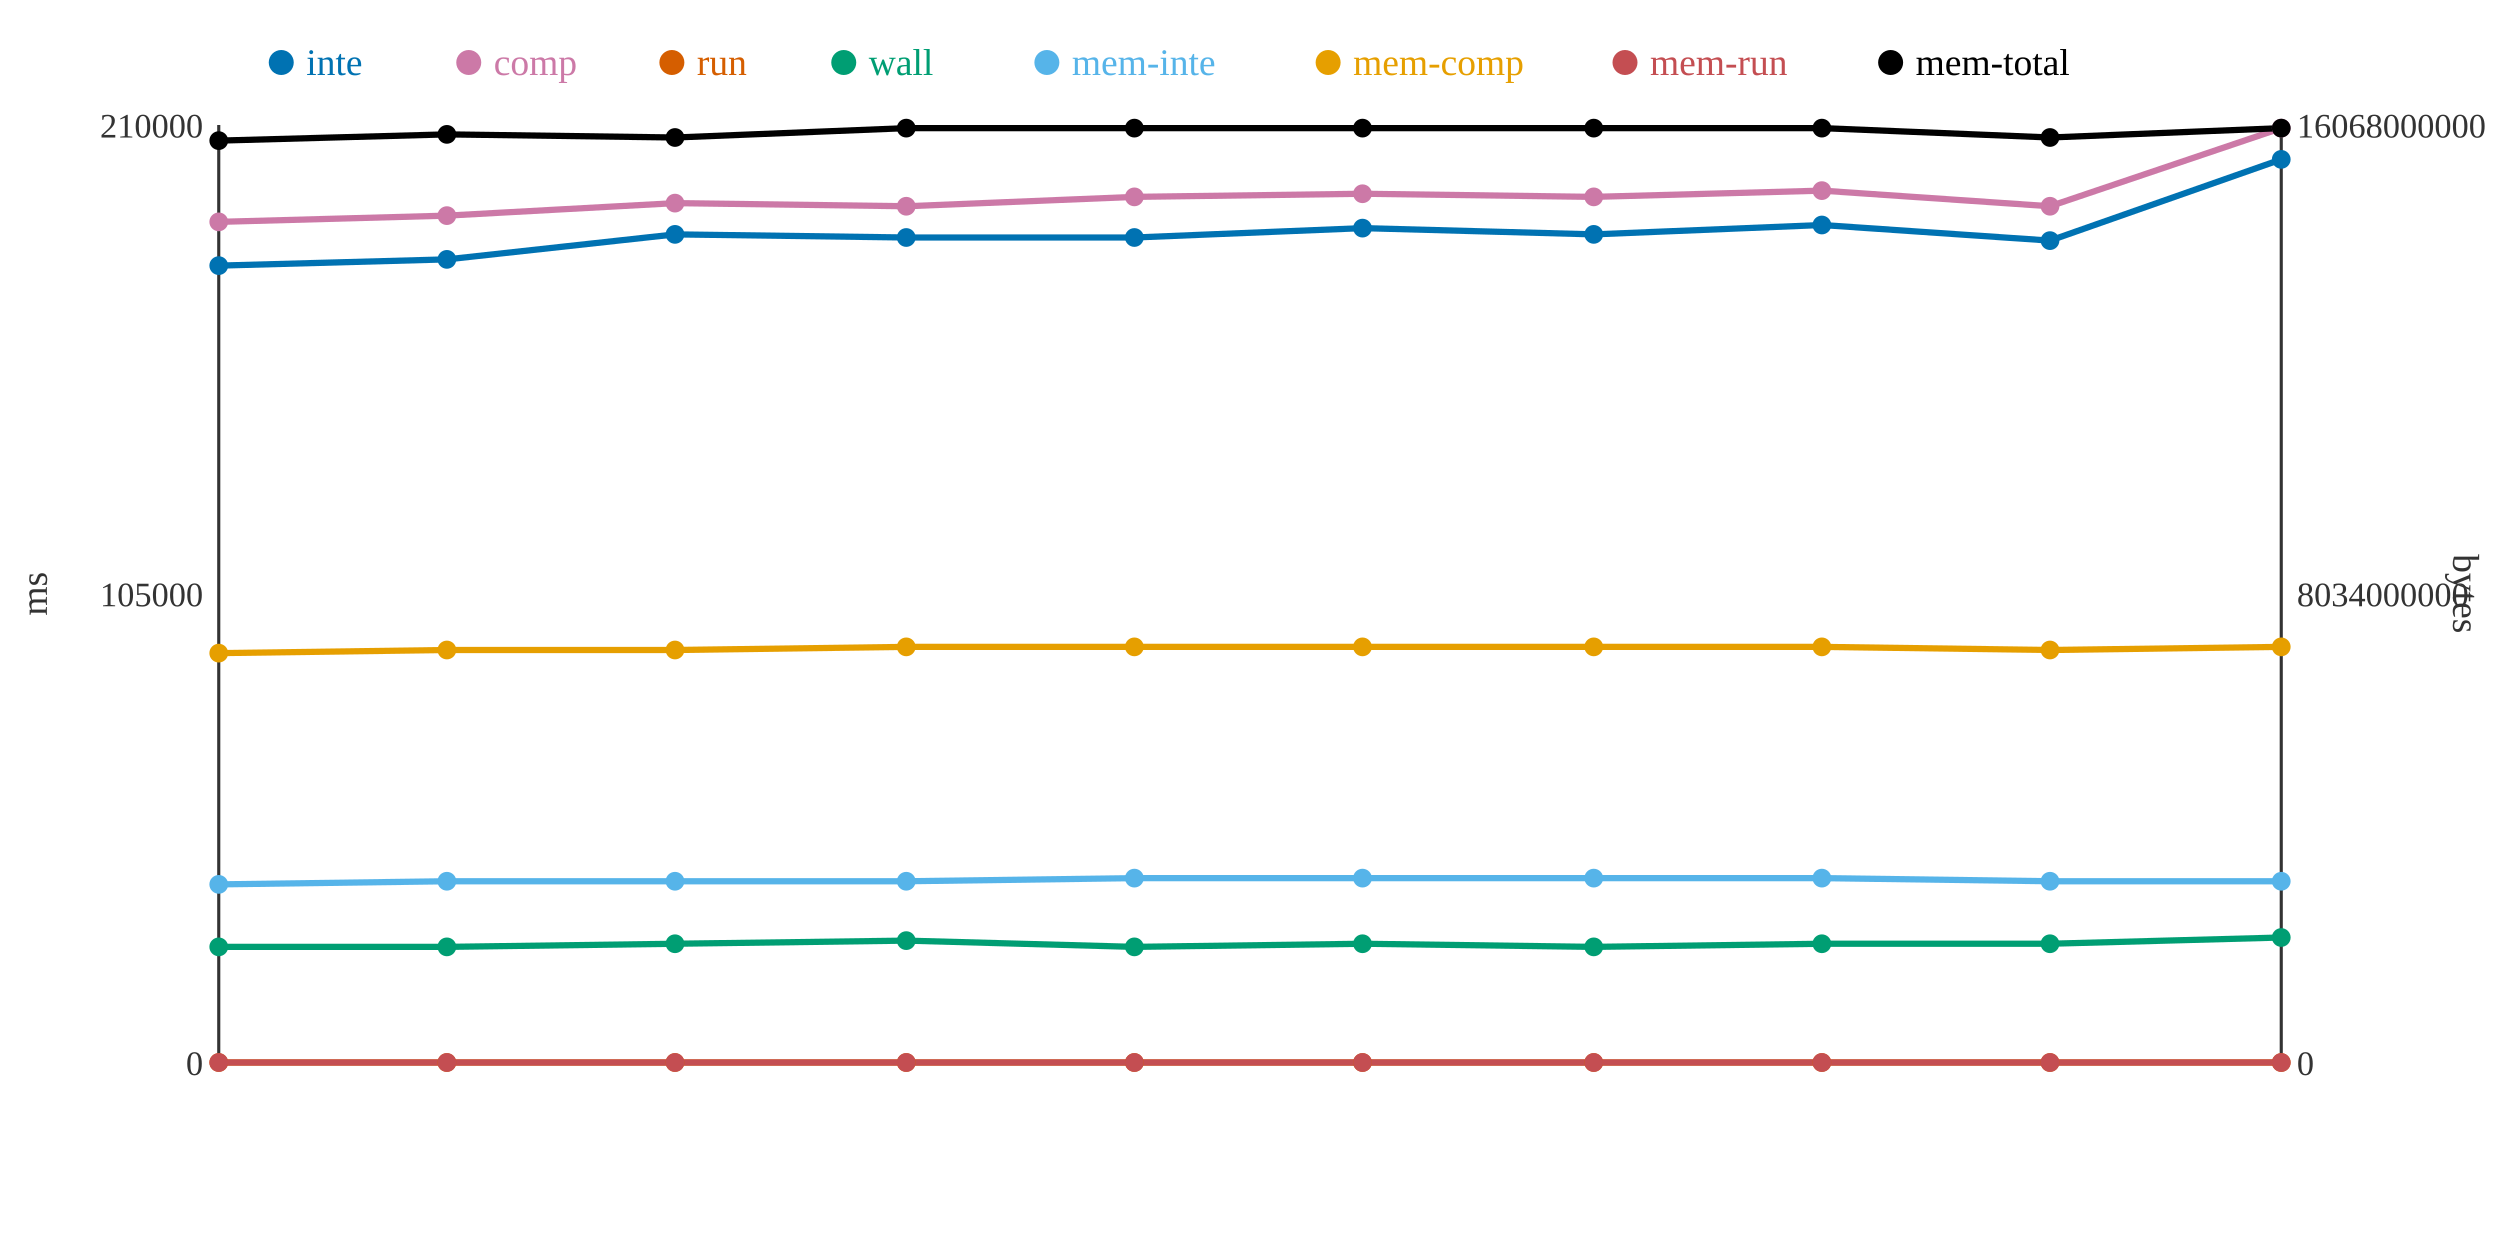
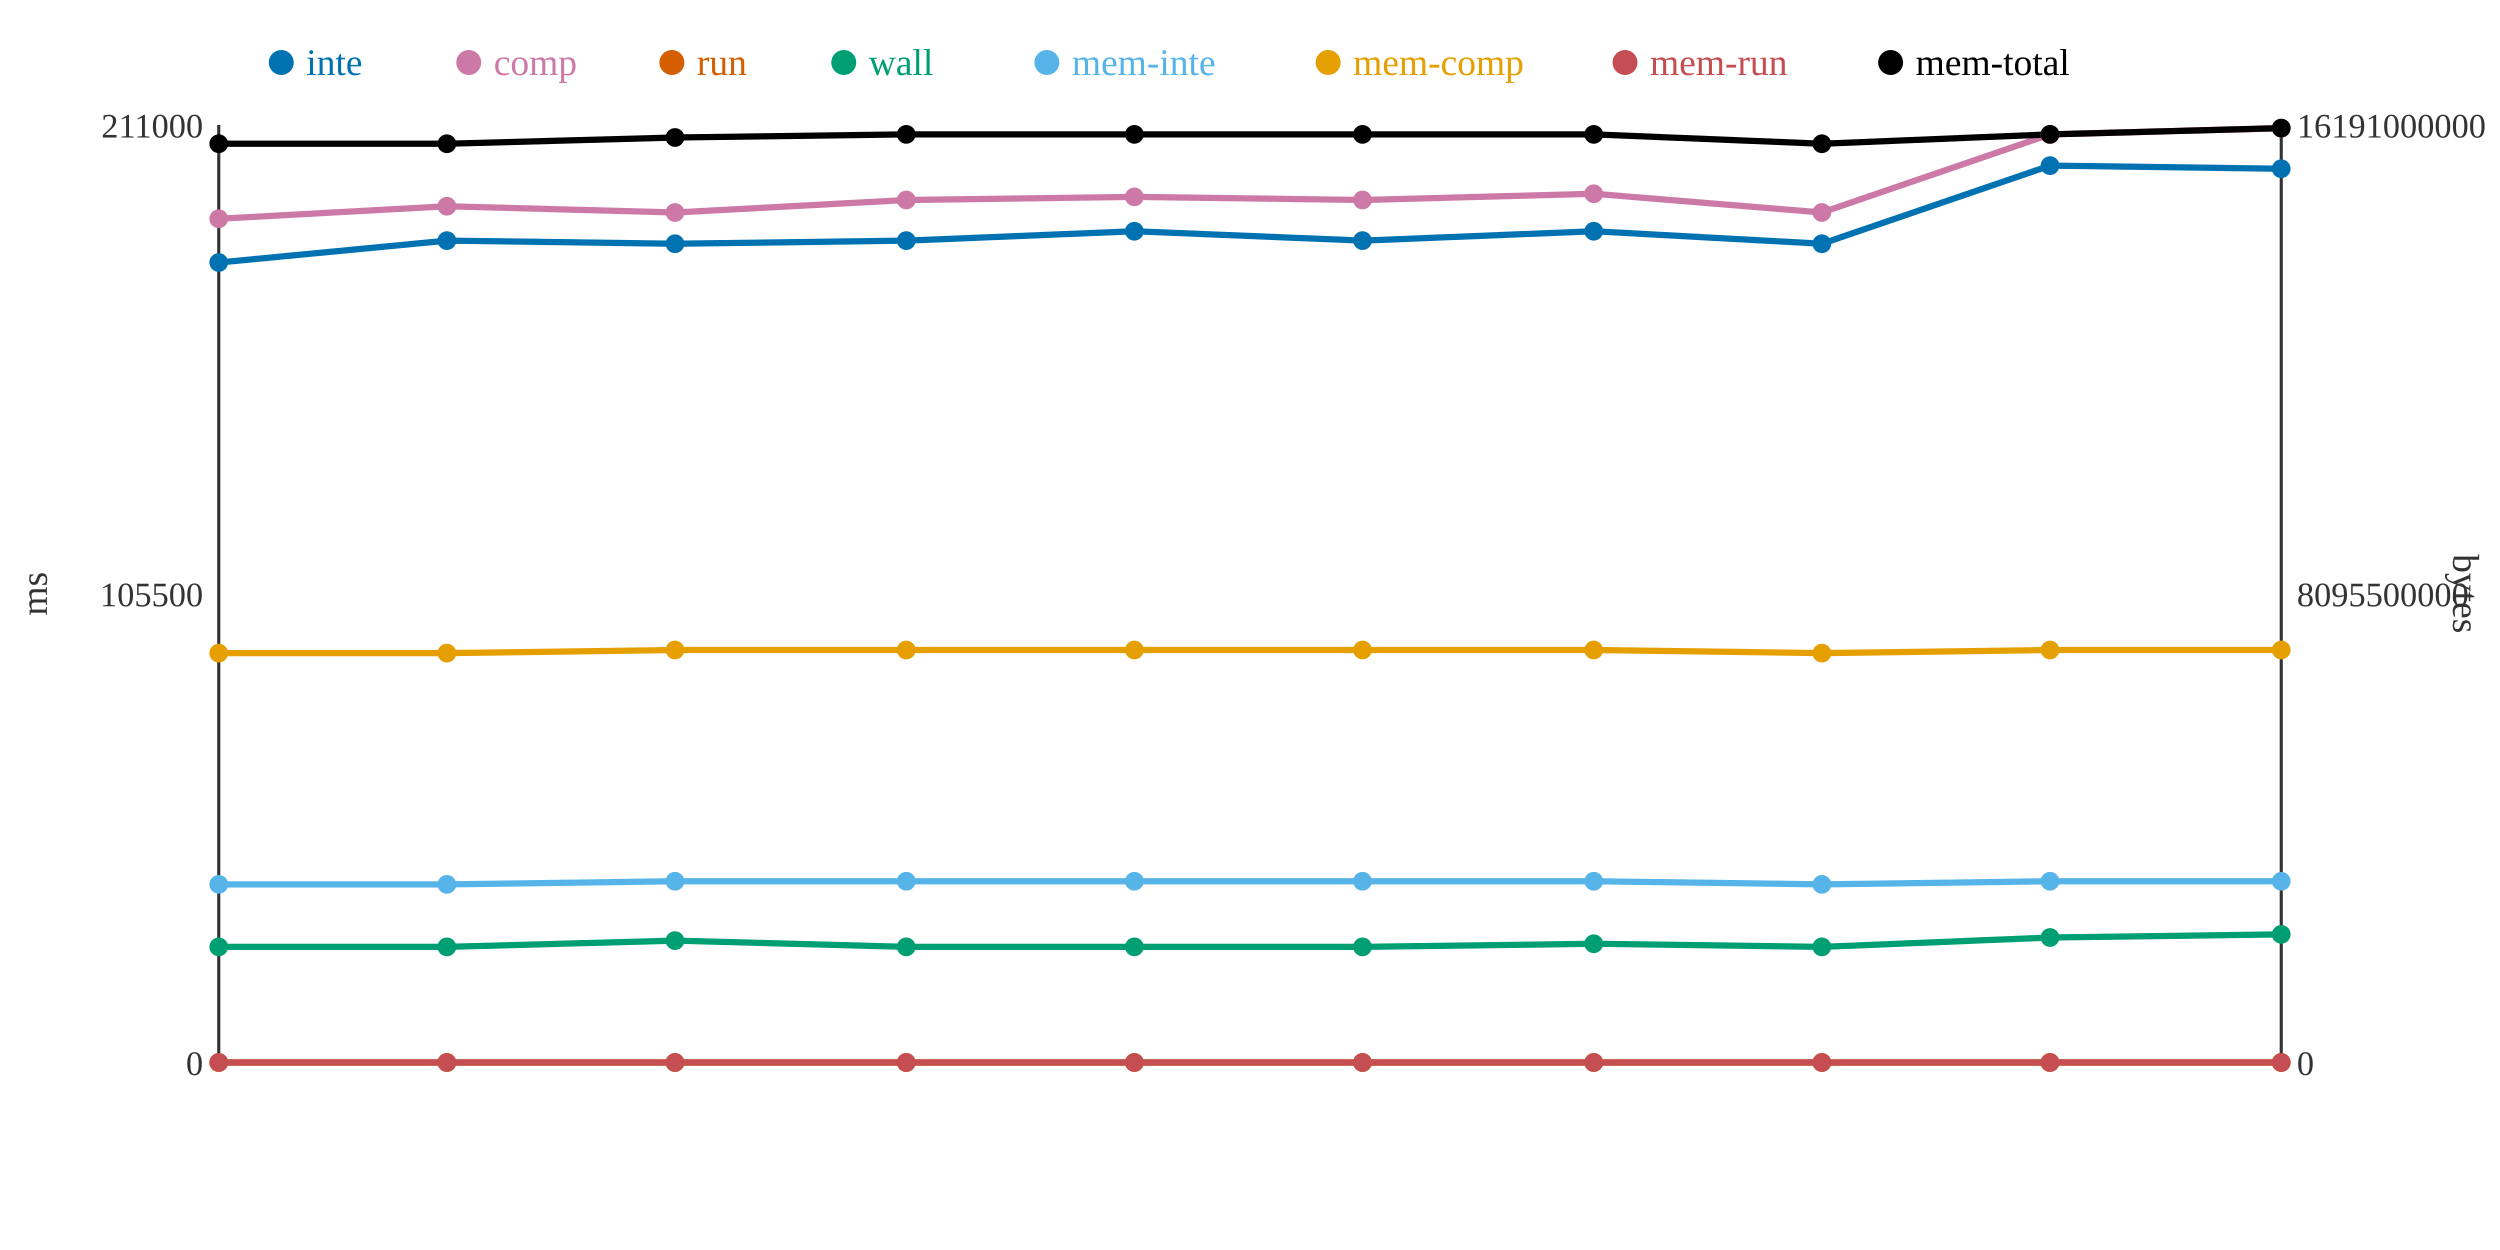
<svg xmlns="http://www.w3.org/2000/svg" width="800" height="400">
  <rect width="800" height="400" fill="white" />
  <line x1="70" y1="40" x2="70" y2="340" stroke="#333" stroke-width="1" />
  <line x1="70" y1="340" x2="730" y2="340" stroke="#333" stroke-width="1" />
  <line x1="730" y1="40" x2="730" y2="340" stroke="#333" stroke-width="1" />
  <text x="65" y="344" text-anchor="end" font-size="11" fill="#333">0</text>
-   <text x="65" y="194" text-anchor="end" font-size="11" fill="#333">105000</text>
-   <text x="65" y="44" text-anchor="end" font-size="11" fill="#333">210000</text>
+   <text x="65" y="194" text-anchor="end" font-size="11" fill="#333">105500</text>
+   <text x="65" y="44" text-anchor="end" font-size="11" fill="#333">211000</text>
  <text x="15" y="190" text-anchor="middle" font-size="12" fill="#333" transform="rotate(-90 15 190)">ms</text>
  <text x="735" y="344" text-anchor="start" font-size="11" fill="#333">0</text>
-   <text x="735" y="194" text-anchor="start" font-size="11" fill="#333">8034000000</text>
-   <text x="735" y="44" text-anchor="start" font-size="11" fill="#333">16068000000</text>
+   <text x="735" y="194" text-anchor="start" font-size="11" fill="#333">8095500000</text>
+   <text x="735" y="44" text-anchor="start" font-size="11" fill="#333">16191000000</text>
  <text x="785" y="190" text-anchor="middle" font-size="12" fill="#333" transform="rotate(90 785 190)">bytes</text>
-   <polyline points="70,85 143,83 216,75 290,76 363,76 436,73 510,75 583,72 656,77 730,51" fill="none" stroke="#0072B2" stroke-width="2" />
-   <polyline points="70,71 143,69 216,65 290,66 363,63 436,62 510,63 583,61 656,66 730,41" fill="none" stroke="#CC79A7" stroke-width="2" />
+   <polyline points="70,84 143,77 216,78 290,77 363,74 436,77 510,74 583,78 656,53 730,54" fill="none" stroke="#0072B2" stroke-width="2" />
+   <polyline points="70,70 143,66 216,68 290,64 363,63 436,64 510,62 583,68 656,43 730,41" fill="none" stroke="#CC79A7" stroke-width="2" />
  <polyline points="70,340 143,340 216,340 290,340 363,340 436,340 510,340 583,340 656,340 730,340" fill="none" stroke="#D55E00" stroke-width="2" />
-   <polyline points="70,303 143,303 216,302 290,301 363,303 436,302 510,303 583,302 656,302 730,300" fill="none" stroke="#009E73" stroke-width="2" />
-   <polyline points="70,283 143,282 216,282 290,282 363,281 436,281 510,281 583,281 656,282 730,282" fill="none" stroke="#56B4E9" stroke-width="2" />
-   <polyline points="70,209 143,208 216,208 290,207 363,207 436,207 510,207 583,207 656,208 730,207" fill="none" stroke="#E69F00" stroke-width="2" />
+   <polyline points="70,303 143,303 216,301 290,303 363,303 436,303 510,302 583,303 656,300 730,299" fill="none" stroke="#009E73" stroke-width="2" />
+   <polyline points="70,283 143,283 216,282 290,282 363,282 436,282 510,282 583,283 656,282 730,282" fill="none" stroke="#56B4E9" stroke-width="2" />
+   <polyline points="70,209 143,209 216,208 290,208 363,208 436,208 510,208 583,209 656,208 730,208" fill="none" stroke="#E69F00" stroke-width="2" />
  <polyline points="70,340 143,340 216,340 290,340 363,340 436,340 510,340 583,340 656,340 730,340" fill="none" stroke="#C44E52" stroke-width="2" />
-   <polyline points="70,45 143,43 216,44 290,41 363,41 436,41 510,41 583,41 656,44 730,41" fill="none" stroke="#000000" stroke-width="2" />
-   <circle cx="70" cy="85" r="3" fill="#0072B2" />
-   <circle cx="70" cy="71" r="3" fill="#CC79A7" />
+   <polyline points="70,46 143,46 216,44 290,43 363,43 436,43 510,43 583,46 656,43 730,41" fill="none" stroke="#000000" stroke-width="2" />
+   <circle cx="70" cy="84" r="3" fill="#0072B2" />
+   <circle cx="70" cy="70" r="3" fill="#CC79A7" />
  <circle cx="70" cy="340" r="3" fill="#D55E00" />
  <circle cx="70" cy="303" r="3" fill="#009E73" />
  <circle cx="70" cy="283" r="3" fill="#56B4E9" />
  <circle cx="70" cy="209" r="3" fill="#E69F00" />
  <circle cx="70" cy="340" r="3" fill="#C44E52" />
-   <circle cx="70" cy="45" r="3" fill="#000000" />
-   <circle cx="143" cy="83" r="3" fill="#0072B2" />
-   <circle cx="143" cy="69" r="3" fill="#CC79A7" />
+   <circle cx="70" cy="46" r="3" fill="#000000" />
+   <circle cx="143" cy="77" r="3" fill="#0072B2" />
+   <circle cx="143" cy="66" r="3" fill="#CC79A7" />
  <circle cx="143" cy="340" r="3" fill="#D55E00" />
  <circle cx="143" cy="303" r="3" fill="#009E73" />
-   <circle cx="143" cy="282" r="3" fill="#56B4E9" />
-   <circle cx="143" cy="208" r="3" fill="#E69F00" />
+   <circle cx="143" cy="283" r="3" fill="#56B4E9" />
+   <circle cx="143" cy="209" r="3" fill="#E69F00" />
  <circle cx="143" cy="340" r="3" fill="#C44E52" />
-   <circle cx="143" cy="43" r="3" fill="#000000" />
-   <circle cx="216" cy="75" r="3" fill="#0072B2" />
-   <circle cx="216" cy="65" r="3" fill="#CC79A7" />
+   <circle cx="143" cy="46" r="3" fill="#000000" />
+   <circle cx="216" cy="78" r="3" fill="#0072B2" />
+   <circle cx="216" cy="68" r="3" fill="#CC79A7" />
  <circle cx="216" cy="340" r="3" fill="#D55E00" />
-   <circle cx="216" cy="302" r="3" fill="#009E73" />
+   <circle cx="216" cy="301" r="3" fill="#009E73" />
  <circle cx="216" cy="282" r="3" fill="#56B4E9" />
  <circle cx="216" cy="208" r="3" fill="#E69F00" />
  <circle cx="216" cy="340" r="3" fill="#C44E52" />
  <circle cx="216" cy="44" r="3" fill="#000000" />
-   <circle cx="290" cy="76" r="3" fill="#0072B2" />
-   <circle cx="290" cy="66" r="3" fill="#CC79A7" />
+   <circle cx="290" cy="77" r="3" fill="#0072B2" />
+   <circle cx="290" cy="64" r="3" fill="#CC79A7" />
  <circle cx="290" cy="340" r="3" fill="#D55E00" />
-   <circle cx="290" cy="301" r="3" fill="#009E73" />
+   <circle cx="290" cy="303" r="3" fill="#009E73" />
  <circle cx="290" cy="282" r="3" fill="#56B4E9" />
-   <circle cx="290" cy="207" r="3" fill="#E69F00" />
+   <circle cx="290" cy="208" r="3" fill="#E69F00" />
  <circle cx="290" cy="340" r="3" fill="#C44E52" />
-   <circle cx="290" cy="41" r="3" fill="#000000" />
-   <circle cx="363" cy="76" r="3" fill="#0072B2" />
+   <circle cx="290" cy="43" r="3" fill="#000000" />
+   <circle cx="363" cy="74" r="3" fill="#0072B2" />
  <circle cx="363" cy="63" r="3" fill="#CC79A7" />
  <circle cx="363" cy="340" r="3" fill="#D55E00" />
  <circle cx="363" cy="303" r="3" fill="#009E73" />
-   <circle cx="363" cy="281" r="3" fill="#56B4E9" />
-   <circle cx="363" cy="207" r="3" fill="#E69F00" />
+   <circle cx="363" cy="282" r="3" fill="#56B4E9" />
+   <circle cx="363" cy="208" r="3" fill="#E69F00" />
  <circle cx="363" cy="340" r="3" fill="#C44E52" />
-   <circle cx="363" cy="41" r="3" fill="#000000" />
-   <circle cx="436" cy="73" r="3" fill="#0072B2" />
-   <circle cx="436" cy="62" r="3" fill="#CC79A7" />
+   <circle cx="363" cy="43" r="3" fill="#000000" />
+   <circle cx="436" cy="77" r="3" fill="#0072B2" />
+   <circle cx="436" cy="64" r="3" fill="#CC79A7" />
  <circle cx="436" cy="340" r="3" fill="#D55E00" />
-   <circle cx="436" cy="302" r="3" fill="#009E73" />
-   <circle cx="436" cy="281" r="3" fill="#56B4E9" />
-   <circle cx="436" cy="207" r="3" fill="#E69F00" />
+   <circle cx="436" cy="303" r="3" fill="#009E73" />
+   <circle cx="436" cy="282" r="3" fill="#56B4E9" />
+   <circle cx="436" cy="208" r="3" fill="#E69F00" />
  <circle cx="436" cy="340" r="3" fill="#C44E52" />
-   <circle cx="436" cy="41" r="3" fill="#000000" />
-   <circle cx="510" cy="75" r="3" fill="#0072B2" />
-   <circle cx="510" cy="63" r="3" fill="#CC79A7" />
+   <circle cx="436" cy="43" r="3" fill="#000000" />
+   <circle cx="510" cy="74" r="3" fill="#0072B2" />
+   <circle cx="510" cy="62" r="3" fill="#CC79A7" />
  <circle cx="510" cy="340" r="3" fill="#D55E00" />
-   <circle cx="510" cy="303" r="3" fill="#009E73" />
-   <circle cx="510" cy="281" r="3" fill="#56B4E9" />
-   <circle cx="510" cy="207" r="3" fill="#E69F00" />
+   <circle cx="510" cy="302" r="3" fill="#009E73" />
+   <circle cx="510" cy="282" r="3" fill="#56B4E9" />
+   <circle cx="510" cy="208" r="3" fill="#E69F00" />
  <circle cx="510" cy="340" r="3" fill="#C44E52" />
-   <circle cx="510" cy="41" r="3" fill="#000000" />
-   <circle cx="583" cy="72" r="3" fill="#0072B2" />
-   <circle cx="583" cy="61" r="3" fill="#CC79A7" />
+   <circle cx="510" cy="43" r="3" fill="#000000" />
+   <circle cx="583" cy="78" r="3" fill="#0072B2" />
+   <circle cx="583" cy="68" r="3" fill="#CC79A7" />
  <circle cx="583" cy="340" r="3" fill="#D55E00" />
-   <circle cx="583" cy="302" r="3" fill="#009E73" />
-   <circle cx="583" cy="281" r="3" fill="#56B4E9" />
-   <circle cx="583" cy="207" r="3" fill="#E69F00" />
+   <circle cx="583" cy="303" r="3" fill="#009E73" />
+   <circle cx="583" cy="283" r="3" fill="#56B4E9" />
+   <circle cx="583" cy="209" r="3" fill="#E69F00" />
  <circle cx="583" cy="340" r="3" fill="#C44E52" />
-   <circle cx="583" cy="41" r="3" fill="#000000" />
-   <circle cx="656" cy="77" r="3" fill="#0072B2" />
-   <circle cx="656" cy="66" r="3" fill="#CC79A7" />
+   <circle cx="583" cy="46" r="3" fill="#000000" />
+   <circle cx="656" cy="53" r="3" fill="#0072B2" />
+   <circle cx="656" cy="43" r="3" fill="#CC79A7" />
  <circle cx="656" cy="340" r="3" fill="#D55E00" />
-   <circle cx="656" cy="302" r="3" fill="#009E73" />
+   <circle cx="656" cy="300" r="3" fill="#009E73" />
  <circle cx="656" cy="282" r="3" fill="#56B4E9" />
  <circle cx="656" cy="208" r="3" fill="#E69F00" />
  <circle cx="656" cy="340" r="3" fill="#C44E52" />
-   <circle cx="656" cy="44" r="3" fill="#000000" />
-   <circle cx="730" cy="51" r="3" fill="#0072B2" />
+   <circle cx="656" cy="43" r="3" fill="#000000" />
+   <circle cx="730" cy="54" r="3" fill="#0072B2" />
  <circle cx="730" cy="41" r="3" fill="#CC79A7" />
  <circle cx="730" cy="340" r="3" fill="#D55E00" />
-   <circle cx="730" cy="300" r="3" fill="#009E73" />
+   <circle cx="730" cy="299" r="3" fill="#009E73" />
  <circle cx="730" cy="282" r="3" fill="#56B4E9" />
-   <circle cx="730" cy="207" r="3" fill="#E69F00" />
+   <circle cx="730" cy="208" r="3" fill="#E69F00" />
  <circle cx="730" cy="340" r="3" fill="#C44E52" />
  <circle cx="730" cy="41" r="3" fill="#000000" />
  <circle cx="90" cy="20" r="4" fill="#0072B2" />
  <text x="98" y="24" text-anchor="start" font-size="12" fill="#0072B2">inte</text>
  <circle cx="150" cy="20" r="4" fill="#CC79A7" />
  <text x="158" y="24" text-anchor="start" font-size="12" fill="#CC79A7">comp</text>
  <circle cx="215" cy="20" r="4" fill="#D55E00" />
  <text x="223" y="24" text-anchor="start" font-size="12" fill="#D55E00">run</text>
  <circle cx="270" cy="20" r="4" fill="#009E73" />
  <text x="278" y="24" text-anchor="start" font-size="12" fill="#009E73">wall</text>
  <circle cx="335" cy="20" r="4" fill="#56B4E9" />
  <text x="343" y="24" text-anchor="start" font-size="12" fill="#56B4E9">mem-inte</text>
  <circle cx="425" cy="20" r="4" fill="#E69F00" />
  <text x="433" y="24" text-anchor="start" font-size="12" fill="#E69F00">mem-comp</text>
  <circle cx="520" cy="20" r="4" fill="#C44E52" />
  <text x="528" y="24" text-anchor="start" font-size="12" fill="#C44E52">mem-run</text>
  <circle cx="605" cy="20" r="4" fill="#000000" />
  <text x="613" y="24" text-anchor="start" font-size="12" fill="#000000">mem-total</text>
</svg>
